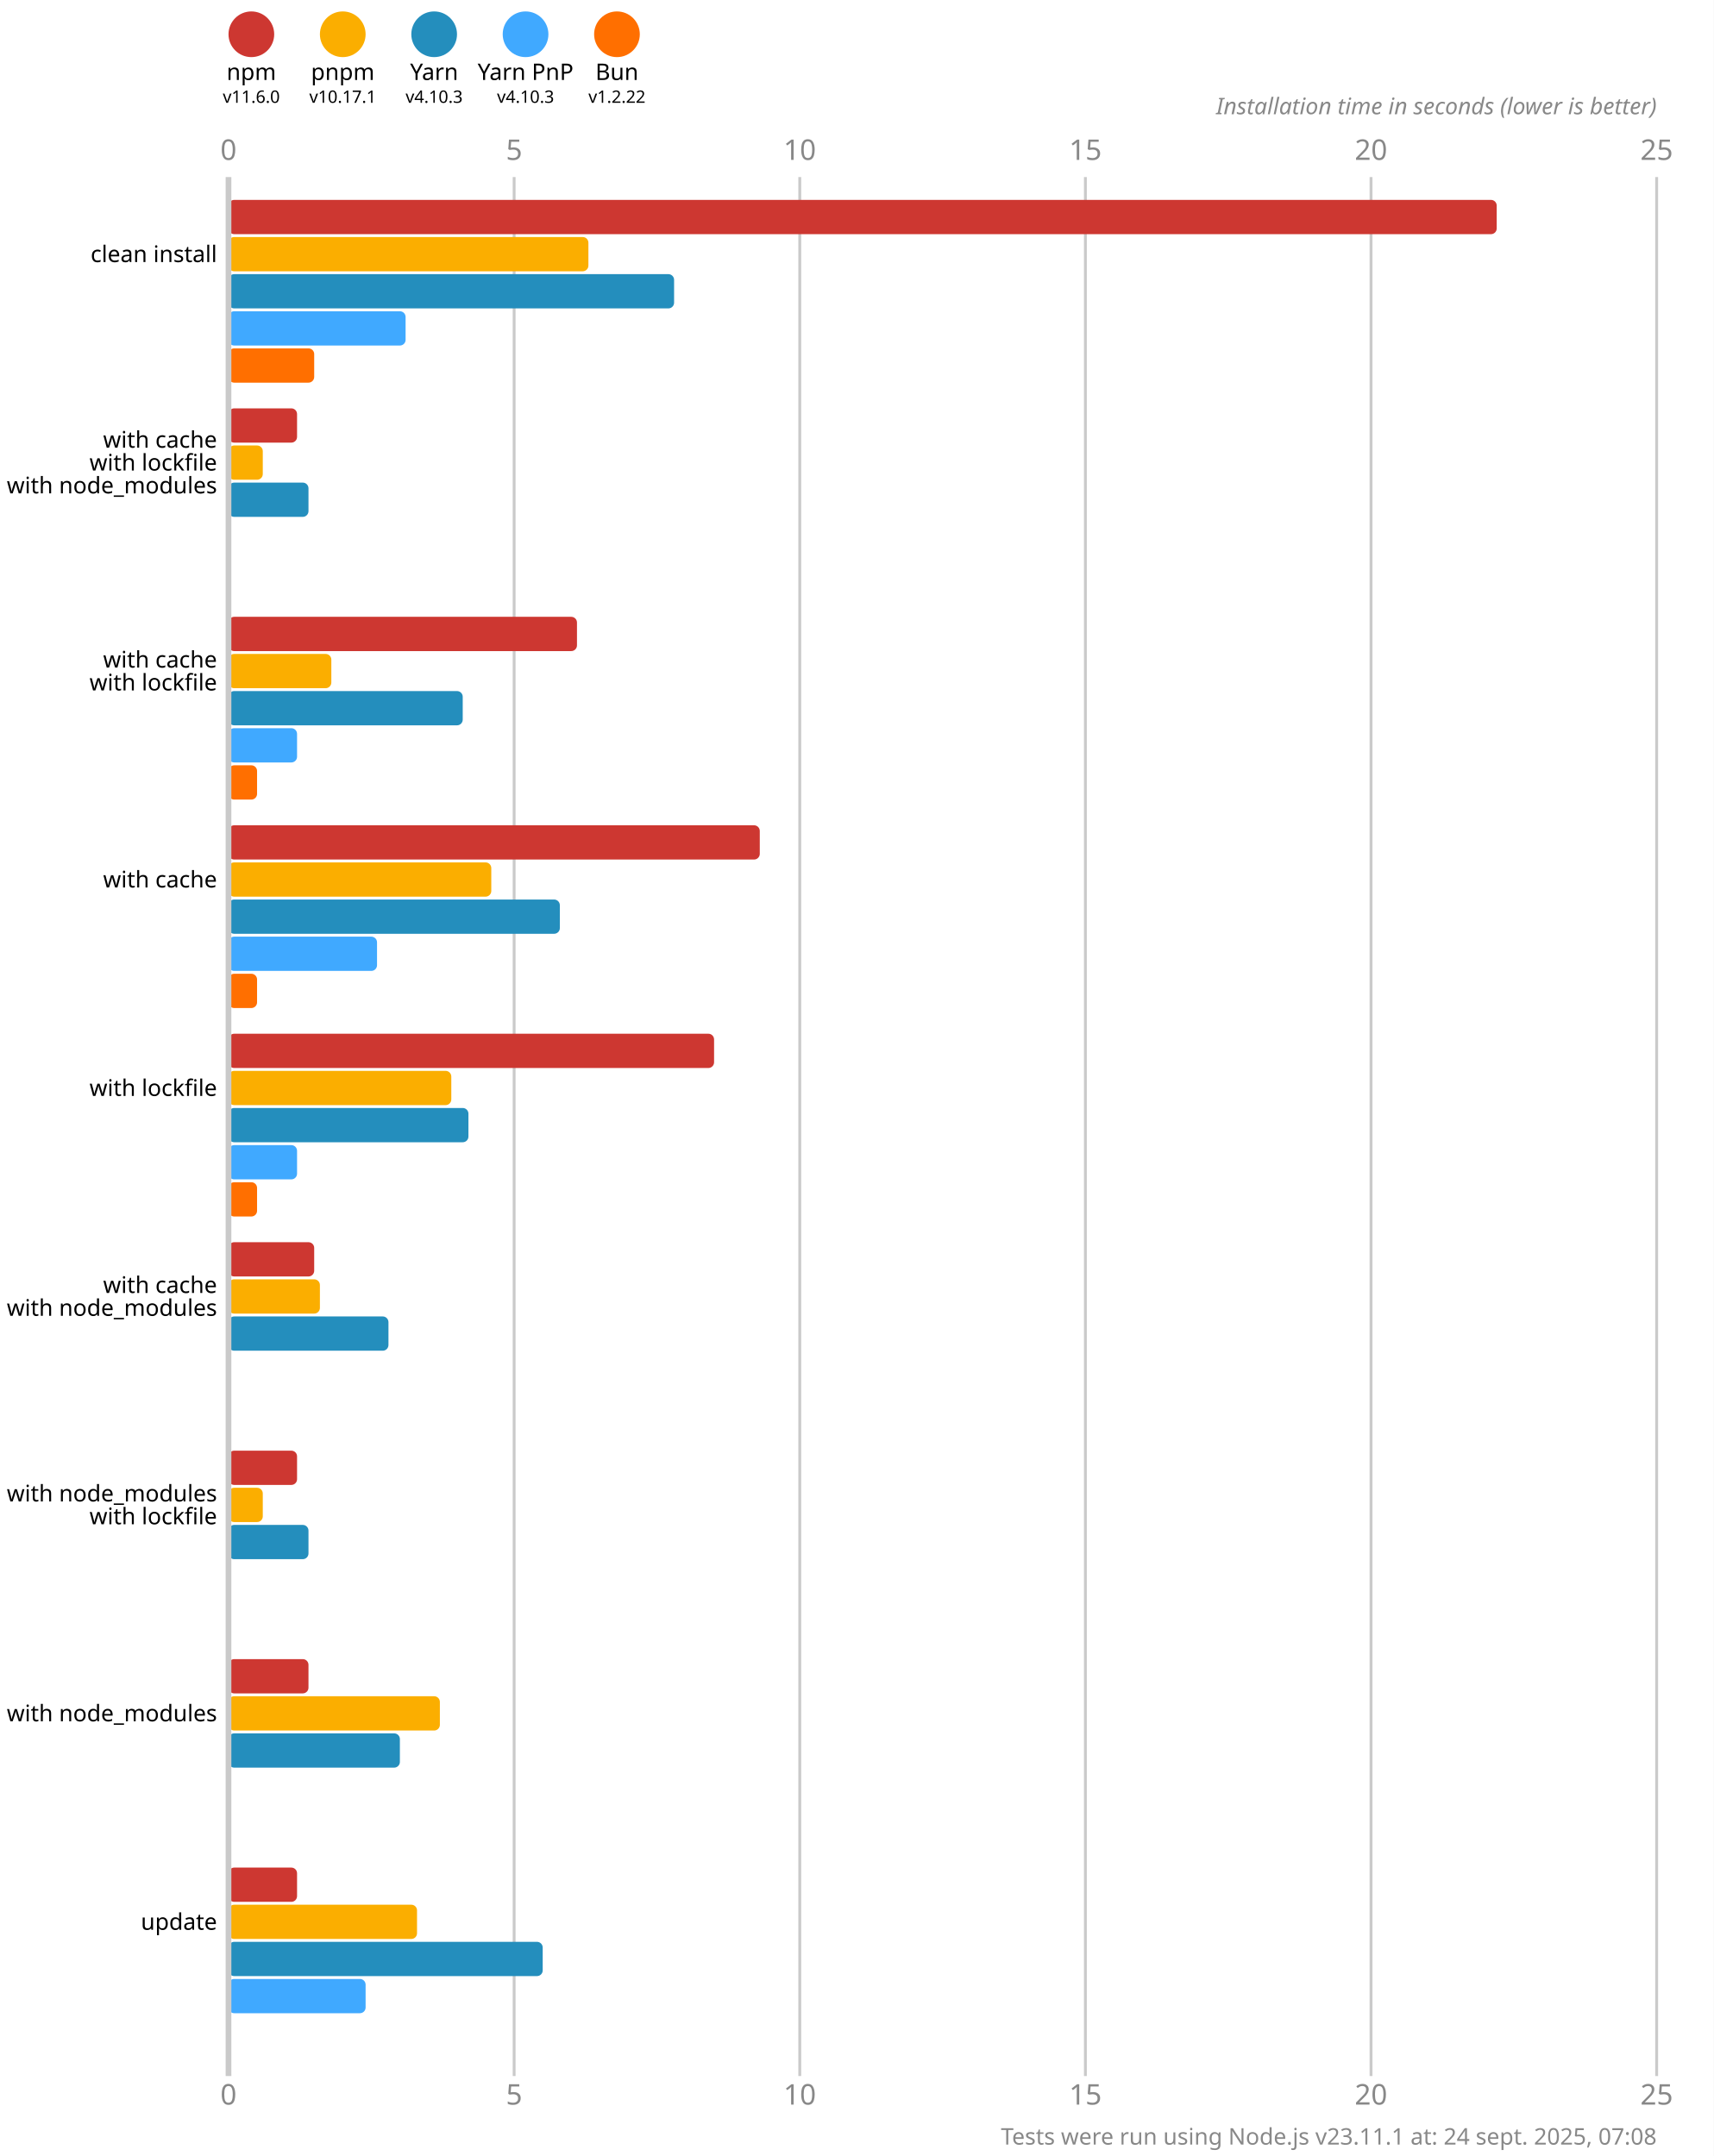
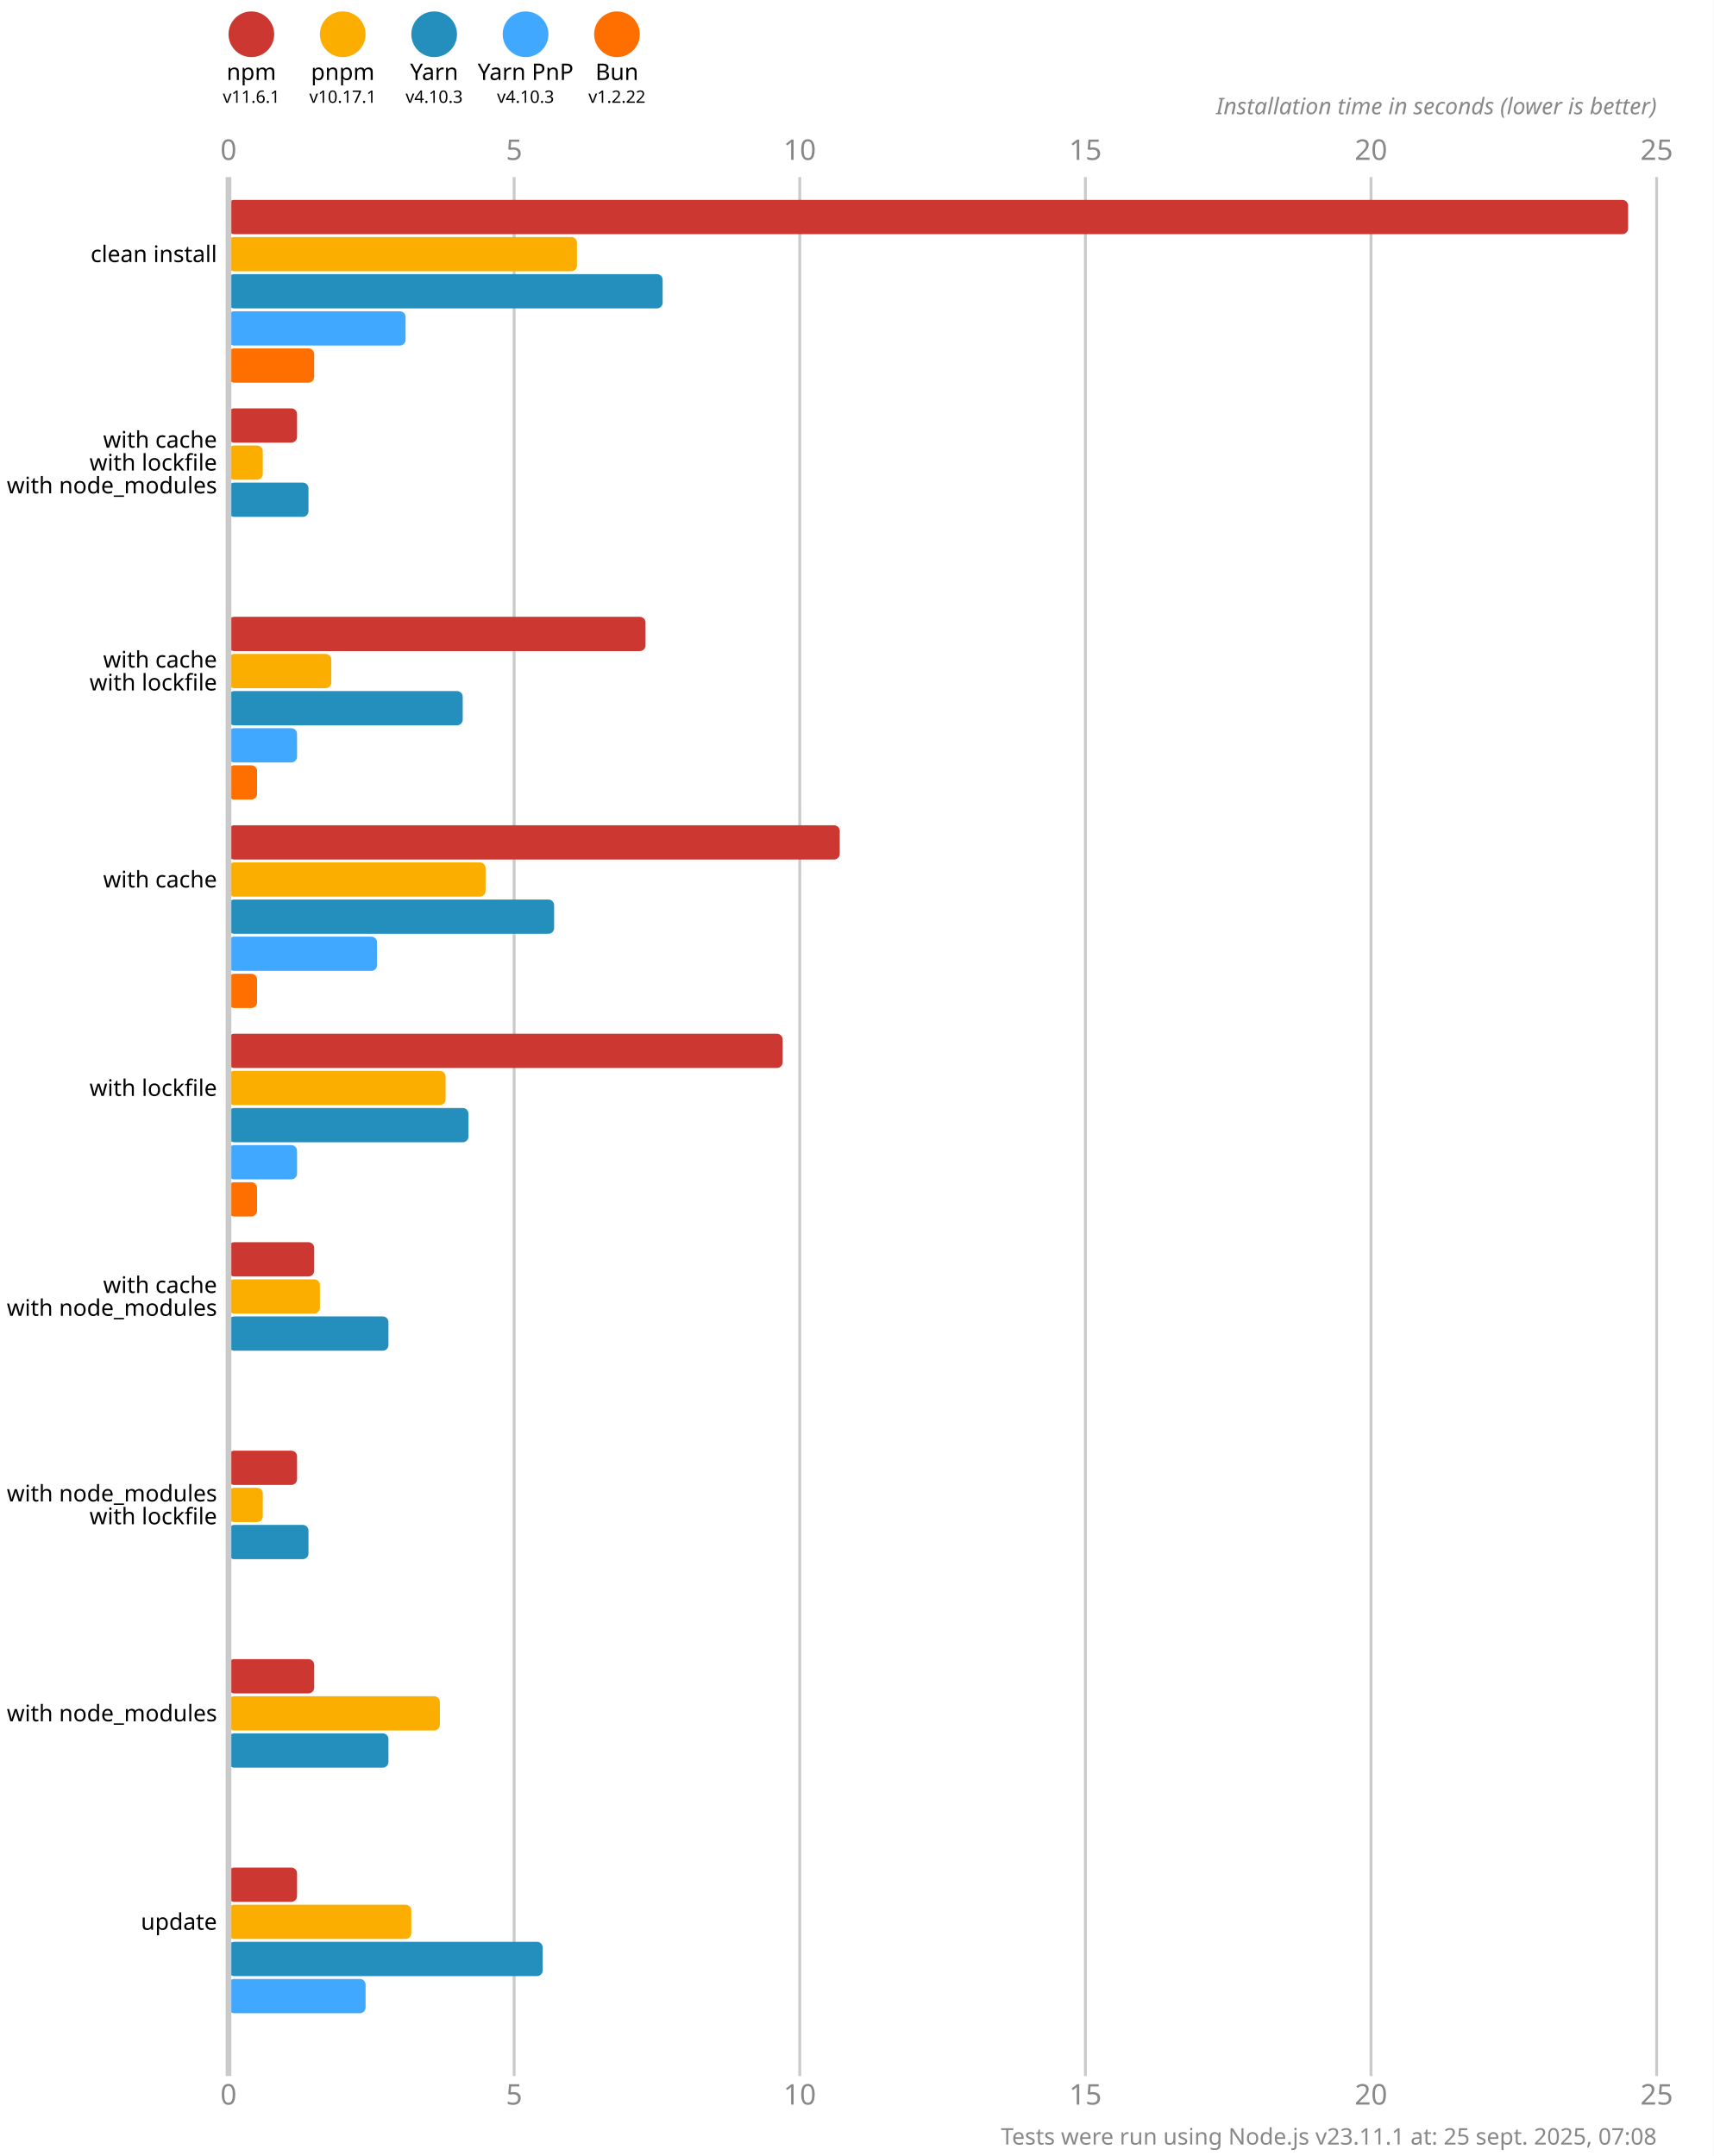
<svg xmlns="http://www.w3.org/2000/svg" version="1.1" viewBox="0 0 300 377.5">
  <style>
    .font { font-family: sans-serif; }
    .s3 { font-size: 3px; }
    .s4 { font-size: 4px; }
    .s5 { font-size: 5px; }
    .line { stroke: #cacaca; }
    .width { stroke-width: 0.5; }
    .text { fill: #888; }
  </style>
  <rect x="0" y="0" width="300" height="377.5" fill="#fff" />
  <circle cx="44" cy="6" r="4" fill="#cd3731" />
  <text x="44" y="14" class="font s4" text-anchor="middle">npm</text>
-   <text x="44" y="18" class="font s3" text-anchor="middle">v11.6.0</text>
+   <text x="44" y="18" class="font s3" text-anchor="middle">v11.6.1</text>
  <circle cx="60" cy="6" r="4" fill="#fbae00" />
  <text x="60" y="14" class="font s4" text-anchor="middle">pnpm</text>
  <text x="60" y="18" class="font s3" text-anchor="middle">v10.17.1</text>
  <circle cx="76" cy="6" r="4" fill="#248ebd" />
  <text x="76" y="14" class="font s4" text-anchor="middle">Yarn</text>
  <text x="76" y="18" class="font s3" text-anchor="middle">v4.10.3</text>
  <circle cx="92" cy="6" r="4" fill="#40a9ff" />
  <text x="92" y="14" class="font s4" text-anchor="middle">Yarn PnP</text>
  <text x="92" y="18" class="font s3" text-anchor="middle">v4.10.3</text>
  <circle cx="108" cy="6" r="4" fill="#ff6f00" />
  <text x="108" y="14" class="font s4" text-anchor="middle">Bun</text>
  <text x="108" y="18" class="font s3" text-anchor="middle">v1.2.22</text>
  <text x="40" y="28" class="font s5 text" text-anchor="middle">0</text>
  <text x="40" y="368.5" class="font s5 text" text-anchor="middle">0</text>
  <line x1="90" y1="31" x2="90" y2="363.5" class="line width" />
  <text x="90" y="28" class="font s5 text" text-anchor="middle">5</text>
  <text x="90" y="368.5" class="font s5 text" text-anchor="middle">5</text>
  <line x1="140" y1="31" x2="140" y2="363.5" class="line width" />
  <text x="140" y="28" class="font s5 text" text-anchor="middle">10</text>
  <text x="140" y="368.5" class="font s5 text" text-anchor="middle">10</text>
  <line x1="190" y1="31" x2="190" y2="363.5" class="line width" />
  <text x="190" y="28" class="font s5 text" text-anchor="middle">15</text>
  <text x="190" y="368.5" class="font s5 text" text-anchor="middle">15</text>
  <line x1="240" y1="31" x2="240" y2="363.5" class="line width" />
  <text x="240" y="28" class="font s5 text" text-anchor="middle">20</text>
  <text x="240" y="368.5" class="font s5 text" text-anchor="middle">20</text>
  <line x1="290" y1="31" x2="290" y2="363.5" class="line width" />
  <text x="290" y="28" class="font s5 text" text-anchor="middle">25</text>
  <text x="290" y="368.5" class="font s5 text" text-anchor="middle">25</text>
  <text x="290" y="20" class="font s4 text" font-style="italic" text-anchor="end">Installation time in seconds (lower is better)</text>
-   <rect x="40" y="35" width="222" height="6" fill="#cd3731" rx="1" ry="1" />
-   <rect x="40" y="41.5" width="63" height="6" fill="#fbae00" rx="1" ry="1" />
-   <rect x="40" y="48" width="78" height="6" fill="#248ebd" rx="1" ry="1" />
+   <rect x="40" y="35" width="245" height="6" fill="#cd3731" rx="1" ry="1" />
+   <rect x="40" y="41.5" width="61" height="6" fill="#fbae00" rx="1" ry="1" />
+   <rect x="40" y="48" width="76" height="6" fill="#248ebd" rx="1" ry="1" />
  <rect x="40" y="54.5" width="31" height="6" fill="#40a9ff" rx="1" ry="1" />
  <rect x="40" y="61" width="15" height="6" fill="#ff6f00" rx="1" ry="1" />
  <rect x="40" y="71.5" width="12" height="6" fill="#cd3731" rx="1" ry="1" />
  <rect x="40" y="78" width="6" height="6" fill="#fbae00" rx="1" ry="1" />
  <rect x="40" y="84.5" width="14" height="6" fill="#248ebd" rx="1" ry="1" />
  <rect x="40" y="91" width="0" height="6" fill="#40a9ff" rx="1" ry="1" />
  <rect x="40" y="97.5" width="0" height="6" fill="#ff6f00" rx="1" ry="1" />
-   <rect x="40" y="108" width="61" height="6" fill="#cd3731" rx="1" ry="1" />
+   <rect x="40" y="108" width="73" height="6" fill="#cd3731" rx="1" ry="1" />
  <rect x="40" y="114.5" width="18" height="6" fill="#fbae00" rx="1" ry="1" />
  <rect x="40" y="121" width="41" height="6" fill="#248ebd" rx="1" ry="1" />
  <rect x="40" y="127.5" width="12" height="6" fill="#40a9ff" rx="1" ry="1" />
  <rect x="40" y="134" width="5" height="6" fill="#ff6f00" rx="1" ry="1" />
-   <rect x="40" y="144.5" width="93" height="6" fill="#cd3731" rx="1" ry="1" />
-   <rect x="40" y="151" width="46" height="6" fill="#fbae00" rx="1" ry="1" />
-   <rect x="40" y="157.5" width="58" height="6" fill="#248ebd" rx="1" ry="1" />
+   <rect x="40" y="144.5" width="107" height="6" fill="#cd3731" rx="1" ry="1" />
+   <rect x="40" y="151" width="45" height="6" fill="#fbae00" rx="1" ry="1" />
+   <rect x="40" y="157.5" width="57" height="6" fill="#248ebd" rx="1" ry="1" />
  <rect x="40" y="164" width="26" height="6" fill="#40a9ff" rx="1" ry="1" />
  <rect x="40" y="170.5" width="5" height="6" fill="#ff6f00" rx="1" ry="1" />
-   <rect x="40" y="181" width="85" height="6" fill="#cd3731" rx="1" ry="1" />
-   <rect x="40" y="187.5" width="39" height="6" fill="#fbae00" rx="1" ry="1" />
+   <rect x="40" y="181" width="97" height="6" fill="#cd3731" rx="1" ry="1" />
+   <rect x="40" y="187.5" width="38" height="6" fill="#fbae00" rx="1" ry="1" />
  <rect x="40" y="194" width="42" height="6" fill="#248ebd" rx="1" ry="1" />
  <rect x="40" y="200.5" width="12" height="6" fill="#40a9ff" rx="1" ry="1" />
  <rect x="40" y="207" width="5" height="6" fill="#ff6f00" rx="1" ry="1" />
  <rect x="40" y="217.5" width="15" height="6" fill="#cd3731" rx="1" ry="1" />
  <rect x="40" y="224" width="16" height="6" fill="#fbae00" rx="1" ry="1" />
  <rect x="40" y="230.5" width="28" height="6" fill="#248ebd" rx="1" ry="1" />
  <rect x="40" y="237" width="0" height="6" fill="#40a9ff" rx="1" ry="1" />
  <rect x="40" y="243.5" width="0" height="6" fill="#ff6f00" rx="1" ry="1" />
  <rect x="40" y="254" width="12" height="6" fill="#cd3731" rx="1" ry="1" />
  <rect x="40" y="260.5" width="6" height="6" fill="#fbae00" rx="1" ry="1" />
  <rect x="40" y="267" width="14" height="6" fill="#248ebd" rx="1" ry="1" />
  <rect x="40" y="273.5" width="0" height="6" fill="#40a9ff" rx="1" ry="1" />
  <rect x="40" y="280" width="0" height="6" fill="#ff6f00" rx="1" ry="1" />
-   <rect x="40" y="290.5" width="14" height="6" fill="#cd3731" rx="1" ry="1" />
+   <rect x="40" y="290.5" width="15" height="6" fill="#cd3731" rx="1" ry="1" />
  <rect x="40" y="297" width="37" height="6" fill="#fbae00" rx="1" ry="1" />
-   <rect x="40" y="303.5" width="30" height="6" fill="#248ebd" rx="1" ry="1" />
+   <rect x="40" y="303.5" width="28" height="6" fill="#248ebd" rx="1" ry="1" />
  <rect x="40" y="310" width="0" height="6" fill="#40a9ff" rx="1" ry="1" />
  <rect x="40" y="316.5" width="0" height="6" fill="#ff6f00" rx="1" ry="1" />
  <rect x="40" y="327" width="12" height="6" fill="#cd3731" rx="1" ry="1" />
-   <rect x="40" y="333.5" width="33" height="6" fill="#fbae00" rx="1" ry="1" />
+   <rect x="40" y="333.5" width="32" height="6" fill="#fbae00" rx="1" ry="1" />
  <rect x="40" y="340" width="55" height="6" fill="#248ebd" rx="1" ry="1" />
  <rect x="40" y="346.5" width="24" height="6" fill="#40a9ff" rx="1" ry="1" />
  <rect x="40" y="353" width="0" height="6" fill="#ff6f00" rx="1" ry="1" />
  <line x1="40" y1="31" x2="40" y2="363.5" class="line" />
  <text x="38" y="44.5" class="font s4" dominant-baseline="middle" text-anchor="end">clean install</text>
  <text x="38" y="77" class="font s4" dominant-baseline="middle" text-anchor="end">with cache</text>
  <text x="38" y="81" class="font s4" dominant-baseline="middle" text-anchor="end">with lockfile</text>
  <text x="38" y="85" class="font s4" dominant-baseline="middle" text-anchor="end">with node_modules</text>
  <text x="38" y="115.5" class="font s4" dominant-baseline="middle" text-anchor="end">with cache</text>
  <text x="38" y="119.5" class="font s4" dominant-baseline="middle" text-anchor="end">with lockfile</text>
  <text x="38" y="154" class="font s4" dominant-baseline="middle" text-anchor="end">with cache</text>
  <text x="38" y="190.5" class="font s4" dominant-baseline="middle" text-anchor="end">with lockfile</text>
  <text x="38" y="225" class="font s4" dominant-baseline="middle" text-anchor="end">with cache</text>
  <text x="38" y="229" class="font s4" dominant-baseline="middle" text-anchor="end">with node_modules</text>
  <text x="38" y="261.5" class="font s4" dominant-baseline="middle" text-anchor="end">with node_modules</text>
  <text x="38" y="265.5" class="font s4" dominant-baseline="middle" text-anchor="end">with lockfile</text>
  <text x="38" y="300" class="font s4" dominant-baseline="middle" text-anchor="end">with node_modules</text>
  <text x="38" y="336.5" class="font s4" dominant-baseline="middle" text-anchor="end">update</text>
-   <text x="290" y="375.5" class="font s4 text" text-anchor="end">Tests were run using Node.js v23.11.1 at: 24 sept. 2025, 07:08</text>
+   <text x="290" y="375.5" class="font s4 text" text-anchor="end">Tests were run using Node.js v23.11.1 at: 25 sept. 2025, 07:08</text>
</svg>
